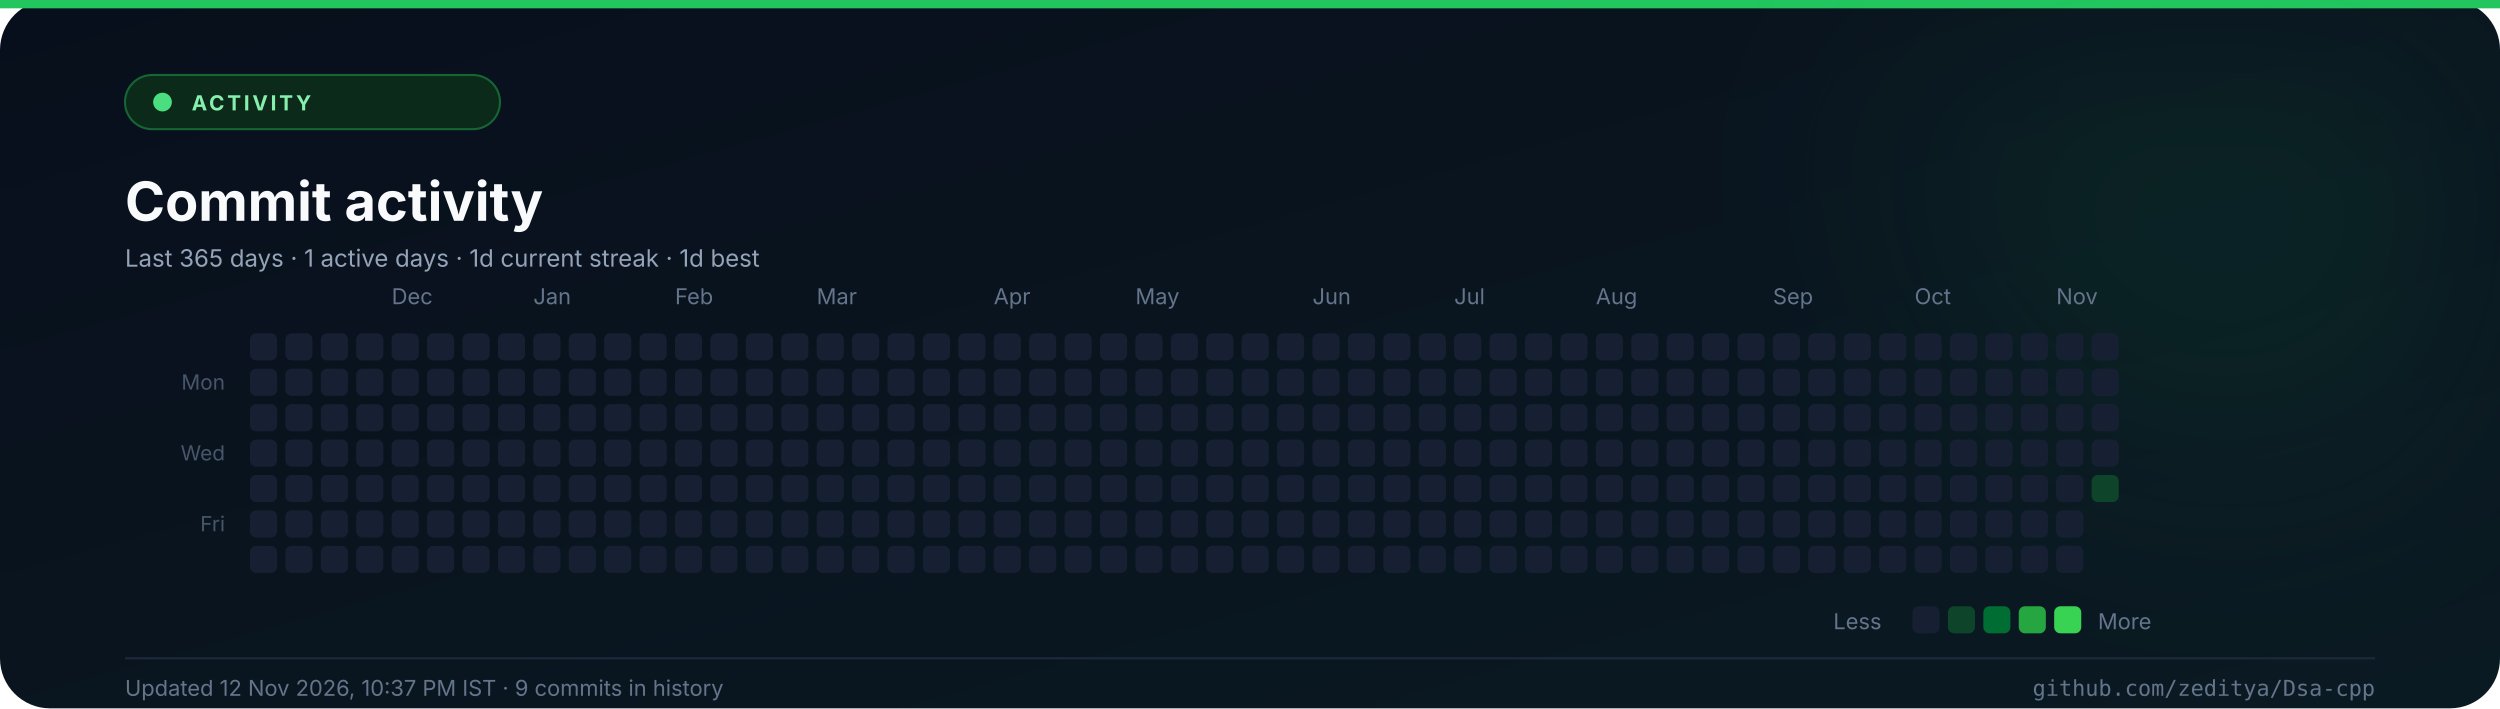
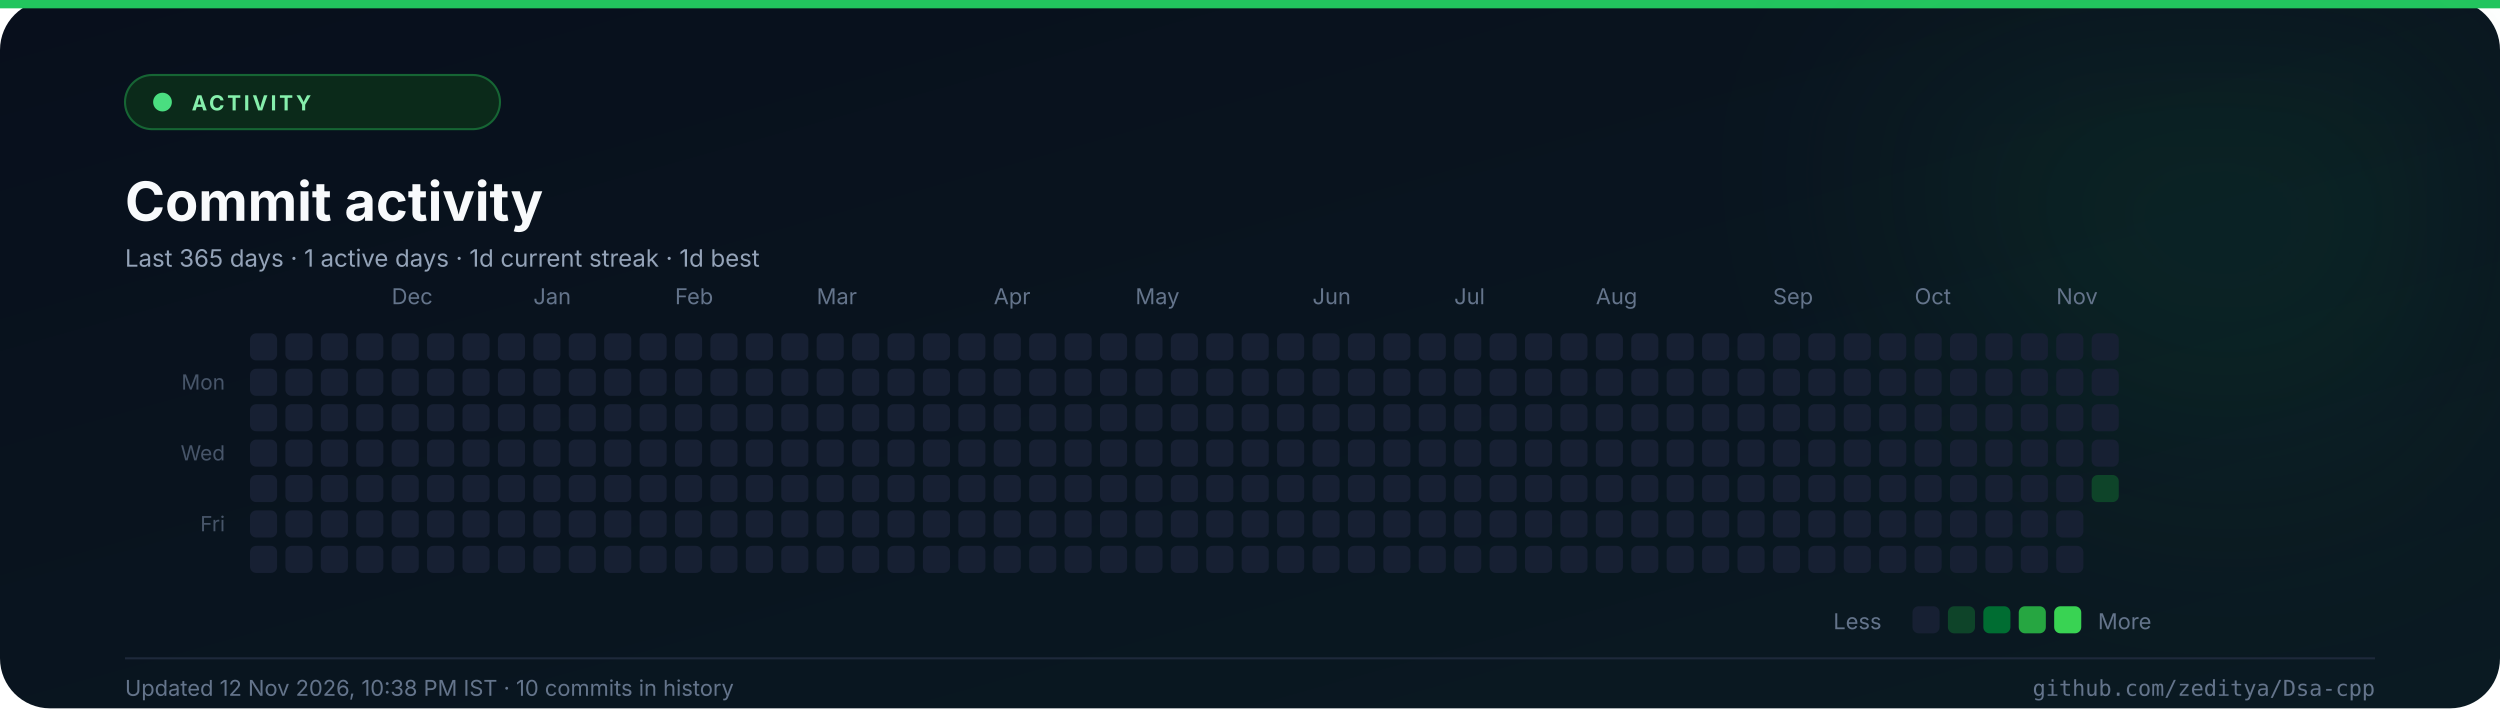
<svg xmlns="http://www.w3.org/2000/svg" width="1200" height="340" viewBox="0 0 1200 340" role="img" aria-label="Commit consistency heatmap for the last 365 days">
  <defs>
    <linearGradient id="abg" x1="0" y1="0" x2="1" y2="1">
      <stop offset="0%" stop-color="#080f1c" />
      <stop offset="100%" stop-color="#0a1a22" />
    </linearGradient>
    <filter id="aglow" x="-50%" y="-50%" width="200%" height="200%">
      <feGaussianBlur stdDeviation="60" />
    </filter>
  </defs>
  <rect width="1200" height="340" rx="24" fill="url(#abg)" />
  <rect x="0" y="0" width="1200" height="4" fill="#22c55e" />
  <circle cx="1070" cy="70" r="150" fill="#22c55e" opacity="0.08" filter="url(#aglow)" />
  <rect x="60" y="36" width="180" height="26" rx="13" fill="#0b2a1a" stroke="#166534" />
  <circle cx="78" cy="49" r="4.5" fill="#4ade80" />
  <text x="92" y="53" font-family="Inter, 'Segoe UI', 'Helvetica Neue', Arial, sans-serif" font-size="10" font-weight="700" fill="#86efac" text-anchor="start" letter-spacing="1.3">ACTIVITY</text>
  <text x="60" y="106" font-family="Inter, 'Segoe UI', 'Helvetica Neue', Arial, sans-serif" font-size="26" font-weight="700" fill="#f8fafc" text-anchor="start">Commit activity</text>
  <text x="60" y="128" font-family="Inter, 'Segoe UI', 'Helvetica Neue', Arial, sans-serif" font-size="11.5" font-weight="400" fill="#94a3b8" text-anchor="start">Last 365 days  ·  1 active days  ·  1d current streak  ·  1d best</text>
  <text x="188" y="146" font-family="Inter, 'Segoe UI', 'Helvetica Neue', Arial, sans-serif" font-size="10.5" font-weight="400" fill="#64748b" text-anchor="start">Dec</text>
  <text x="256" y="146" font-family="Inter, 'Segoe UI', 'Helvetica Neue', Arial, sans-serif" font-size="10.5" font-weight="400" fill="#64748b" text-anchor="start">Jan</text>
  <text x="324" y="146" font-family="Inter, 'Segoe UI', 'Helvetica Neue', Arial, sans-serif" font-size="10.5" font-weight="400" fill="#64748b" text-anchor="start">Feb</text>
  <text x="392" y="146" font-family="Inter, 'Segoe UI', 'Helvetica Neue', Arial, sans-serif" font-size="10.5" font-weight="400" fill="#64748b" text-anchor="start">Mar</text>
  <text x="477" y="146" font-family="Inter, 'Segoe UI', 'Helvetica Neue', Arial, sans-serif" font-size="10.5" font-weight="400" fill="#64748b" text-anchor="start">Apr</text>
  <text x="545" y="146" font-family="Inter, 'Segoe UI', 'Helvetica Neue', Arial, sans-serif" font-size="10.5" font-weight="400" fill="#64748b" text-anchor="start">May</text>
  <text x="630" y="146" font-family="Inter, 'Segoe UI', 'Helvetica Neue', Arial, sans-serif" font-size="10.5" font-weight="400" fill="#64748b" text-anchor="start">Jun</text>
  <text x="698" y="146" font-family="Inter, 'Segoe UI', 'Helvetica Neue', Arial, sans-serif" font-size="10.5" font-weight="400" fill="#64748b" text-anchor="start">Jul</text>
  <text x="766" y="146" font-family="Inter, 'Segoe UI', 'Helvetica Neue', Arial, sans-serif" font-size="10.5" font-weight="400" fill="#64748b" text-anchor="start">Aug</text>
  <text x="851" y="146" font-family="Inter, 'Segoe UI', 'Helvetica Neue', Arial, sans-serif" font-size="10.5" font-weight="400" fill="#64748b" text-anchor="start">Sep</text>
  <text x="919" y="146" font-family="Inter, 'Segoe UI', 'Helvetica Neue', Arial, sans-serif" font-size="10.5" font-weight="400" fill="#64748b" text-anchor="start">Oct</text>
  <text x="987" y="146" font-family="Inter, 'Segoe UI', 'Helvetica Neue', Arial, sans-serif" font-size="10.5" font-weight="400" fill="#64748b" text-anchor="start">Nov</text>
  <text x="108" y="187" font-family="Inter, 'Segoe UI', 'Helvetica Neue', Arial, sans-serif" font-size="10" font-weight="400" fill="#475569" text-anchor="end">Mon</text>
  <text x="108" y="221" font-family="Inter, 'Segoe UI', 'Helvetica Neue', Arial, sans-serif" font-size="10" font-weight="400" fill="#475569" text-anchor="end">Wed</text>
  <text x="108" y="255" font-family="Inter, 'Segoe UI', 'Helvetica Neue', Arial, sans-serif" font-size="10" font-weight="400" fill="#475569" text-anchor="end">Fri</text>
  <rect x="120" y="160" width="13" height="13" rx="3" fill="#172033" />
  <rect x="120" y="177" width="13" height="13" rx="3" fill="#172033" />
  <rect x="120" y="194" width="13" height="13" rx="3" fill="#172033" />
  <rect x="120" y="211" width="13" height="13" rx="3" fill="#172033" />
  <rect x="120" y="228" width="13" height="13" rx="3" fill="#172033" />
  <rect x="120" y="245" width="13" height="13" rx="3" fill="#172033" />
  <rect x="120" y="262" width="13" height="13" rx="3" fill="#172033" />
  <rect x="137" y="160" width="13" height="13" rx="3" fill="#172033" />
  <rect x="137" y="177" width="13" height="13" rx="3" fill="#172033" />
  <rect x="137" y="194" width="13" height="13" rx="3" fill="#172033" />
  <rect x="137" y="211" width="13" height="13" rx="3" fill="#172033" />
  <rect x="137" y="228" width="13" height="13" rx="3" fill="#172033" />
  <rect x="137" y="245" width="13" height="13" rx="3" fill="#172033" />
  <rect x="137" y="262" width="13" height="13" rx="3" fill="#172033" />
  <rect x="154" y="160" width="13" height="13" rx="3" fill="#172033" />
  <rect x="154" y="177" width="13" height="13" rx="3" fill="#172033" />
  <rect x="154" y="194" width="13" height="13" rx="3" fill="#172033" />
  <rect x="154" y="211" width="13" height="13" rx="3" fill="#172033" />
  <rect x="154" y="228" width="13" height="13" rx="3" fill="#172033" />
  <rect x="154" y="245" width="13" height="13" rx="3" fill="#172033" />
  <rect x="154" y="262" width="13" height="13" rx="3" fill="#172033" />
  <rect x="171" y="160" width="13" height="13" rx="3" fill="#172033" />
  <rect x="171" y="177" width="13" height="13" rx="3" fill="#172033" />
  <rect x="171" y="194" width="13" height="13" rx="3" fill="#172033" />
  <rect x="171" y="211" width="13" height="13" rx="3" fill="#172033" />
  <rect x="171" y="228" width="13" height="13" rx="3" fill="#172033" />
  <rect x="171" y="245" width="13" height="13" rx="3" fill="#172033" />
  <rect x="171" y="262" width="13" height="13" rx="3" fill="#172033" />
  <rect x="188" y="160" width="13" height="13" rx="3" fill="#172033" />
  <rect x="188" y="177" width="13" height="13" rx="3" fill="#172033" />
  <rect x="188" y="194" width="13" height="13" rx="3" fill="#172033" />
  <rect x="188" y="211" width="13" height="13" rx="3" fill="#172033" />
  <rect x="188" y="228" width="13" height="13" rx="3" fill="#172033" />
  <rect x="188" y="245" width="13" height="13" rx="3" fill="#172033" />
  <rect x="188" y="262" width="13" height="13" rx="3" fill="#172033" />
  <rect x="205" y="160" width="13" height="13" rx="3" fill="#172033" />
  <rect x="205" y="177" width="13" height="13" rx="3" fill="#172033" />
  <rect x="205" y="194" width="13" height="13" rx="3" fill="#172033" />
  <rect x="205" y="211" width="13" height="13" rx="3" fill="#172033" />
  <rect x="205" y="228" width="13" height="13" rx="3" fill="#172033" />
  <rect x="205" y="245" width="13" height="13" rx="3" fill="#172033" />
  <rect x="205" y="262" width="13" height="13" rx="3" fill="#172033" />
  <rect x="222" y="160" width="13" height="13" rx="3" fill="#172033" />
  <rect x="222" y="177" width="13" height="13" rx="3" fill="#172033" />
  <rect x="222" y="194" width="13" height="13" rx="3" fill="#172033" />
  <rect x="222" y="211" width="13" height="13" rx="3" fill="#172033" />
  <rect x="222" y="228" width="13" height="13" rx="3" fill="#172033" />
  <rect x="222" y="245" width="13" height="13" rx="3" fill="#172033" />
  <rect x="222" y="262" width="13" height="13" rx="3" fill="#172033" />
  <rect x="239" y="160" width="13" height="13" rx="3" fill="#172033" />
  <rect x="239" y="177" width="13" height="13" rx="3" fill="#172033" />
  <rect x="239" y="194" width="13" height="13" rx="3" fill="#172033" />
  <rect x="239" y="211" width="13" height="13" rx="3" fill="#172033" />
  <rect x="239" y="228" width="13" height="13" rx="3" fill="#172033" />
  <rect x="239" y="245" width="13" height="13" rx="3" fill="#172033" />
  <rect x="239" y="262" width="13" height="13" rx="3" fill="#172033" />
  <rect x="256" y="160" width="13" height="13" rx="3" fill="#172033" />
  <rect x="256" y="177" width="13" height="13" rx="3" fill="#172033" />
  <rect x="256" y="194" width="13" height="13" rx="3" fill="#172033" />
  <rect x="256" y="211" width="13" height="13" rx="3" fill="#172033" />
  <rect x="256" y="228" width="13" height="13" rx="3" fill="#172033" />
  <rect x="256" y="245" width="13" height="13" rx="3" fill="#172033" />
  <rect x="256" y="262" width="13" height="13" rx="3" fill="#172033" />
  <rect x="273" y="160" width="13" height="13" rx="3" fill="#172033" />
  <rect x="273" y="177" width="13" height="13" rx="3" fill="#172033" />
  <rect x="273" y="194" width="13" height="13" rx="3" fill="#172033" />
  <rect x="273" y="211" width="13" height="13" rx="3" fill="#172033" />
  <rect x="273" y="228" width="13" height="13" rx="3" fill="#172033" />
  <rect x="273" y="245" width="13" height="13" rx="3" fill="#172033" />
  <rect x="273" y="262" width="13" height="13" rx="3" fill="#172033" />
  <rect x="290" y="160" width="13" height="13" rx="3" fill="#172033" />
  <rect x="290" y="177" width="13" height="13" rx="3" fill="#172033" />
  <rect x="290" y="194" width="13" height="13" rx="3" fill="#172033" />
  <rect x="290" y="211" width="13" height="13" rx="3" fill="#172033" />
  <rect x="290" y="228" width="13" height="13" rx="3" fill="#172033" />
  <rect x="290" y="245" width="13" height="13" rx="3" fill="#172033" />
  <rect x="290" y="262" width="13" height="13" rx="3" fill="#172033" />
  <rect x="307" y="160" width="13" height="13" rx="3" fill="#172033" />
  <rect x="307" y="177" width="13" height="13" rx="3" fill="#172033" />
  <rect x="307" y="194" width="13" height="13" rx="3" fill="#172033" />
  <rect x="307" y="211" width="13" height="13" rx="3" fill="#172033" />
  <rect x="307" y="228" width="13" height="13" rx="3" fill="#172033" />
  <rect x="307" y="245" width="13" height="13" rx="3" fill="#172033" />
  <rect x="307" y="262" width="13" height="13" rx="3" fill="#172033" />
  <rect x="324" y="160" width="13" height="13" rx="3" fill="#172033" />
  <rect x="324" y="177" width="13" height="13" rx="3" fill="#172033" />
  <rect x="324" y="194" width="13" height="13" rx="3" fill="#172033" />
  <rect x="324" y="211" width="13" height="13" rx="3" fill="#172033" />
  <rect x="324" y="228" width="13" height="13" rx="3" fill="#172033" />
  <rect x="324" y="245" width="13" height="13" rx="3" fill="#172033" />
  <rect x="324" y="262" width="13" height="13" rx="3" fill="#172033" />
  <rect x="341" y="160" width="13" height="13" rx="3" fill="#172033" />
  <rect x="341" y="177" width="13" height="13" rx="3" fill="#172033" />
  <rect x="341" y="194" width="13" height="13" rx="3" fill="#172033" />
  <rect x="341" y="211" width="13" height="13" rx="3" fill="#172033" />
  <rect x="341" y="228" width="13" height="13" rx="3" fill="#172033" />
  <rect x="341" y="245" width="13" height="13" rx="3" fill="#172033" />
  <rect x="341" y="262" width="13" height="13" rx="3" fill="#172033" />
  <rect x="358" y="160" width="13" height="13" rx="3" fill="#172033" />
  <rect x="358" y="177" width="13" height="13" rx="3" fill="#172033" />
  <rect x="358" y="194" width="13" height="13" rx="3" fill="#172033" />
  <rect x="358" y="211" width="13" height="13" rx="3" fill="#172033" />
  <rect x="358" y="228" width="13" height="13" rx="3" fill="#172033" />
  <rect x="358" y="245" width="13" height="13" rx="3" fill="#172033" />
  <rect x="358" y="262" width="13" height="13" rx="3" fill="#172033" />
  <rect x="375" y="160" width="13" height="13" rx="3" fill="#172033" />
  <rect x="375" y="177" width="13" height="13" rx="3" fill="#172033" />
  <rect x="375" y="194" width="13" height="13" rx="3" fill="#172033" />
  <rect x="375" y="211" width="13" height="13" rx="3" fill="#172033" />
  <rect x="375" y="228" width="13" height="13" rx="3" fill="#172033" />
  <rect x="375" y="245" width="13" height="13" rx="3" fill="#172033" />
  <rect x="375" y="262" width="13" height="13" rx="3" fill="#172033" />
  <rect x="392" y="160" width="13" height="13" rx="3" fill="#172033" />
  <rect x="392" y="177" width="13" height="13" rx="3" fill="#172033" />
  <rect x="392" y="194" width="13" height="13" rx="3" fill="#172033" />
  <rect x="392" y="211" width="13" height="13" rx="3" fill="#172033" />
  <rect x="392" y="228" width="13" height="13" rx="3" fill="#172033" />
  <rect x="392" y="245" width="13" height="13" rx="3" fill="#172033" />
  <rect x="392" y="262" width="13" height="13" rx="3" fill="#172033" />
  <rect x="409" y="160" width="13" height="13" rx="3" fill="#172033" />
  <rect x="409" y="177" width="13" height="13" rx="3" fill="#172033" />
  <rect x="409" y="194" width="13" height="13" rx="3" fill="#172033" />
  <rect x="409" y="211" width="13" height="13" rx="3" fill="#172033" />
  <rect x="409" y="228" width="13" height="13" rx="3" fill="#172033" />
  <rect x="409" y="245" width="13" height="13" rx="3" fill="#172033" />
  <rect x="409" y="262" width="13" height="13" rx="3" fill="#172033" />
  <rect x="426" y="160" width="13" height="13" rx="3" fill="#172033" />
  <rect x="426" y="177" width="13" height="13" rx="3" fill="#172033" />
  <rect x="426" y="194" width="13" height="13" rx="3" fill="#172033" />
  <rect x="426" y="211" width="13" height="13" rx="3" fill="#172033" />
  <rect x="426" y="228" width="13" height="13" rx="3" fill="#172033" />
  <rect x="426" y="245" width="13" height="13" rx="3" fill="#172033" />
  <rect x="426" y="262" width="13" height="13" rx="3" fill="#172033" />
  <rect x="443" y="160" width="13" height="13" rx="3" fill="#172033" />
  <rect x="443" y="177" width="13" height="13" rx="3" fill="#172033" />
  <rect x="443" y="194" width="13" height="13" rx="3" fill="#172033" />
  <rect x="443" y="211" width="13" height="13" rx="3" fill="#172033" />
  <rect x="443" y="228" width="13" height="13" rx="3" fill="#172033" />
  <rect x="443" y="245" width="13" height="13" rx="3" fill="#172033" />
  <rect x="443" y="262" width="13" height="13" rx="3" fill="#172033" />
  <rect x="460" y="160" width="13" height="13" rx="3" fill="#172033" />
  <rect x="460" y="177" width="13" height="13" rx="3" fill="#172033" />
  <rect x="460" y="194" width="13" height="13" rx="3" fill="#172033" />
  <rect x="460" y="211" width="13" height="13" rx="3" fill="#172033" />
  <rect x="460" y="228" width="13" height="13" rx="3" fill="#172033" />
  <rect x="460" y="245" width="13" height="13" rx="3" fill="#172033" />
  <rect x="460" y="262" width="13" height="13" rx="3" fill="#172033" />
  <rect x="477" y="160" width="13" height="13" rx="3" fill="#172033" />
  <rect x="477" y="177" width="13" height="13" rx="3" fill="#172033" />
  <rect x="477" y="194" width="13" height="13" rx="3" fill="#172033" />
  <rect x="477" y="211" width="13" height="13" rx="3" fill="#172033" />
  <rect x="477" y="228" width="13" height="13" rx="3" fill="#172033" />
  <rect x="477" y="245" width="13" height="13" rx="3" fill="#172033" />
  <rect x="477" y="262" width="13" height="13" rx="3" fill="#172033" />
  <rect x="494" y="160" width="13" height="13" rx="3" fill="#172033" />
  <rect x="494" y="177" width="13" height="13" rx="3" fill="#172033" />
  <rect x="494" y="194" width="13" height="13" rx="3" fill="#172033" />
  <rect x="494" y="211" width="13" height="13" rx="3" fill="#172033" />
  <rect x="494" y="228" width="13" height="13" rx="3" fill="#172033" />
  <rect x="494" y="245" width="13" height="13" rx="3" fill="#172033" />
  <rect x="494" y="262" width="13" height="13" rx="3" fill="#172033" />
  <rect x="511" y="160" width="13" height="13" rx="3" fill="#172033" />
  <rect x="511" y="177" width="13" height="13" rx="3" fill="#172033" />
  <rect x="511" y="194" width="13" height="13" rx="3" fill="#172033" />
  <rect x="511" y="211" width="13" height="13" rx="3" fill="#172033" />
  <rect x="511" y="228" width="13" height="13" rx="3" fill="#172033" />
  <rect x="511" y="245" width="13" height="13" rx="3" fill="#172033" />
  <rect x="511" y="262" width="13" height="13" rx="3" fill="#172033" />
  <rect x="528" y="160" width="13" height="13" rx="3" fill="#172033" />
  <rect x="528" y="177" width="13" height="13" rx="3" fill="#172033" />
  <rect x="528" y="194" width="13" height="13" rx="3" fill="#172033" />
  <rect x="528" y="211" width="13" height="13" rx="3" fill="#172033" />
  <rect x="528" y="228" width="13" height="13" rx="3" fill="#172033" />
  <rect x="528" y="245" width="13" height="13" rx="3" fill="#172033" />
  <rect x="528" y="262" width="13" height="13" rx="3" fill="#172033" />
  <rect x="545" y="160" width="13" height="13" rx="3" fill="#172033" />
  <rect x="545" y="177" width="13" height="13" rx="3" fill="#172033" />
  <rect x="545" y="194" width="13" height="13" rx="3" fill="#172033" />
  <rect x="545" y="211" width="13" height="13" rx="3" fill="#172033" />
  <rect x="545" y="228" width="13" height="13" rx="3" fill="#172033" />
  <rect x="545" y="245" width="13" height="13" rx="3" fill="#172033" />
  <rect x="545" y="262" width="13" height="13" rx="3" fill="#172033" />
  <rect x="562" y="160" width="13" height="13" rx="3" fill="#172033" />
  <rect x="562" y="177" width="13" height="13" rx="3" fill="#172033" />
  <rect x="562" y="194" width="13" height="13" rx="3" fill="#172033" />
  <rect x="562" y="211" width="13" height="13" rx="3" fill="#172033" />
  <rect x="562" y="228" width="13" height="13" rx="3" fill="#172033" />
  <rect x="562" y="245" width="13" height="13" rx="3" fill="#172033" />
  <rect x="562" y="262" width="13" height="13" rx="3" fill="#172033" />
  <rect x="579" y="160" width="13" height="13" rx="3" fill="#172033" />
  <rect x="579" y="177" width="13" height="13" rx="3" fill="#172033" />
  <rect x="579" y="194" width="13" height="13" rx="3" fill="#172033" />
  <rect x="579" y="211" width="13" height="13" rx="3" fill="#172033" />
  <rect x="579" y="228" width="13" height="13" rx="3" fill="#172033" />
  <rect x="579" y="245" width="13" height="13" rx="3" fill="#172033" />
  <rect x="579" y="262" width="13" height="13" rx="3" fill="#172033" />
  <rect x="596" y="160" width="13" height="13" rx="3" fill="#172033" />
  <rect x="596" y="177" width="13" height="13" rx="3" fill="#172033" />
  <rect x="596" y="194" width="13" height="13" rx="3" fill="#172033" />
  <rect x="596" y="211" width="13" height="13" rx="3" fill="#172033" />
  <rect x="596" y="228" width="13" height="13" rx="3" fill="#172033" />
  <rect x="596" y="245" width="13" height="13" rx="3" fill="#172033" />
  <rect x="596" y="262" width="13" height="13" rx="3" fill="#172033" />
  <rect x="613" y="160" width="13" height="13" rx="3" fill="#172033" />
  <rect x="613" y="177" width="13" height="13" rx="3" fill="#172033" />
  <rect x="613" y="194" width="13" height="13" rx="3" fill="#172033" />
  <rect x="613" y="211" width="13" height="13" rx="3" fill="#172033" />
  <rect x="613" y="228" width="13" height="13" rx="3" fill="#172033" />
  <rect x="613" y="245" width="13" height="13" rx="3" fill="#172033" />
  <rect x="613" y="262" width="13" height="13" rx="3" fill="#172033" />
  <rect x="630" y="160" width="13" height="13" rx="3" fill="#172033" />
  <rect x="630" y="177" width="13" height="13" rx="3" fill="#172033" />
  <rect x="630" y="194" width="13" height="13" rx="3" fill="#172033" />
  <rect x="630" y="211" width="13" height="13" rx="3" fill="#172033" />
  <rect x="630" y="228" width="13" height="13" rx="3" fill="#172033" />
  <rect x="630" y="245" width="13" height="13" rx="3" fill="#172033" />
  <rect x="630" y="262" width="13" height="13" rx="3" fill="#172033" />
  <rect x="647" y="160" width="13" height="13" rx="3" fill="#172033" />
  <rect x="647" y="177" width="13" height="13" rx="3" fill="#172033" />
  <rect x="647" y="194" width="13" height="13" rx="3" fill="#172033" />
  <rect x="647" y="211" width="13" height="13" rx="3" fill="#172033" />
  <rect x="647" y="228" width="13" height="13" rx="3" fill="#172033" />
  <rect x="647" y="245" width="13" height="13" rx="3" fill="#172033" />
  <rect x="647" y="262" width="13" height="13" rx="3" fill="#172033" />
  <rect x="664" y="160" width="13" height="13" rx="3" fill="#172033" />
  <rect x="664" y="177" width="13" height="13" rx="3" fill="#172033" />
  <rect x="664" y="194" width="13" height="13" rx="3" fill="#172033" />
  <rect x="664" y="211" width="13" height="13" rx="3" fill="#172033" />
  <rect x="664" y="228" width="13" height="13" rx="3" fill="#172033" />
  <rect x="664" y="245" width="13" height="13" rx="3" fill="#172033" />
  <rect x="664" y="262" width="13" height="13" rx="3" fill="#172033" />
  <rect x="681" y="160" width="13" height="13" rx="3" fill="#172033" />
  <rect x="681" y="177" width="13" height="13" rx="3" fill="#172033" />
  <rect x="681" y="194" width="13" height="13" rx="3" fill="#172033" />
  <rect x="681" y="211" width="13" height="13" rx="3" fill="#172033" />
  <rect x="681" y="228" width="13" height="13" rx="3" fill="#172033" />
  <rect x="681" y="245" width="13" height="13" rx="3" fill="#172033" />
  <rect x="681" y="262" width="13" height="13" rx="3" fill="#172033" />
  <rect x="698" y="160" width="13" height="13" rx="3" fill="#172033" />
  <rect x="698" y="177" width="13" height="13" rx="3" fill="#172033" />
  <rect x="698" y="194" width="13" height="13" rx="3" fill="#172033" />
  <rect x="698" y="211" width="13" height="13" rx="3" fill="#172033" />
  <rect x="698" y="228" width="13" height="13" rx="3" fill="#172033" />
  <rect x="698" y="245" width="13" height="13" rx="3" fill="#172033" />
  <rect x="698" y="262" width="13" height="13" rx="3" fill="#172033" />
  <rect x="715" y="160" width="13" height="13" rx="3" fill="#172033" />
  <rect x="715" y="177" width="13" height="13" rx="3" fill="#172033" />
  <rect x="715" y="194" width="13" height="13" rx="3" fill="#172033" />
  <rect x="715" y="211" width="13" height="13" rx="3" fill="#172033" />
  <rect x="715" y="228" width="13" height="13" rx="3" fill="#172033" />
  <rect x="715" y="245" width="13" height="13" rx="3" fill="#172033" />
  <rect x="715" y="262" width="13" height="13" rx="3" fill="#172033" />
  <rect x="732" y="160" width="13" height="13" rx="3" fill="#172033" />
  <rect x="732" y="177" width="13" height="13" rx="3" fill="#172033" />
  <rect x="732" y="194" width="13" height="13" rx="3" fill="#172033" />
  <rect x="732" y="211" width="13" height="13" rx="3" fill="#172033" />
  <rect x="732" y="228" width="13" height="13" rx="3" fill="#172033" />
  <rect x="732" y="245" width="13" height="13" rx="3" fill="#172033" />
  <rect x="732" y="262" width="13" height="13" rx="3" fill="#172033" />
  <rect x="749" y="160" width="13" height="13" rx="3" fill="#172033" />
  <rect x="749" y="177" width="13" height="13" rx="3" fill="#172033" />
  <rect x="749" y="194" width="13" height="13" rx="3" fill="#172033" />
  <rect x="749" y="211" width="13" height="13" rx="3" fill="#172033" />
  <rect x="749" y="228" width="13" height="13" rx="3" fill="#172033" />
  <rect x="749" y="245" width="13" height="13" rx="3" fill="#172033" />
  <rect x="749" y="262" width="13" height="13" rx="3" fill="#172033" />
  <rect x="766" y="160" width="13" height="13" rx="3" fill="#172033" />
  <rect x="766" y="177" width="13" height="13" rx="3" fill="#172033" />
  <rect x="766" y="194" width="13" height="13" rx="3" fill="#172033" />
  <rect x="766" y="211" width="13" height="13" rx="3" fill="#172033" />
  <rect x="766" y="228" width="13" height="13" rx="3" fill="#172033" />
  <rect x="766" y="245" width="13" height="13" rx="3" fill="#172033" />
  <rect x="766" y="262" width="13" height="13" rx="3" fill="#172033" />
  <rect x="783" y="160" width="13" height="13" rx="3" fill="#172033" />
  <rect x="783" y="177" width="13" height="13" rx="3" fill="#172033" />
  <rect x="783" y="194" width="13" height="13" rx="3" fill="#172033" />
  <rect x="783" y="211" width="13" height="13" rx="3" fill="#172033" />
  <rect x="783" y="228" width="13" height="13" rx="3" fill="#172033" />
  <rect x="783" y="245" width="13" height="13" rx="3" fill="#172033" />
  <rect x="783" y="262" width="13" height="13" rx="3" fill="#172033" />
  <rect x="800" y="160" width="13" height="13" rx="3" fill="#172033" />
  <rect x="800" y="177" width="13" height="13" rx="3" fill="#172033" />
  <rect x="800" y="194" width="13" height="13" rx="3" fill="#172033" />
  <rect x="800" y="211" width="13" height="13" rx="3" fill="#172033" />
  <rect x="800" y="228" width="13" height="13" rx="3" fill="#172033" />
  <rect x="800" y="245" width="13" height="13" rx="3" fill="#172033" />
  <rect x="800" y="262" width="13" height="13" rx="3" fill="#172033" />
  <rect x="817" y="160" width="13" height="13" rx="3" fill="#172033" />
  <rect x="817" y="177" width="13" height="13" rx="3" fill="#172033" />
  <rect x="817" y="194" width="13" height="13" rx="3" fill="#172033" />
  <rect x="817" y="211" width="13" height="13" rx="3" fill="#172033" />
  <rect x="817" y="228" width="13" height="13" rx="3" fill="#172033" />
  <rect x="817" y="245" width="13" height="13" rx="3" fill="#172033" />
  <rect x="817" y="262" width="13" height="13" rx="3" fill="#172033" />
  <rect x="834" y="160" width="13" height="13" rx="3" fill="#172033" />
  <rect x="834" y="177" width="13" height="13" rx="3" fill="#172033" />
  <rect x="834" y="194" width="13" height="13" rx="3" fill="#172033" />
  <rect x="834" y="211" width="13" height="13" rx="3" fill="#172033" />
  <rect x="834" y="228" width="13" height="13" rx="3" fill="#172033" />
  <rect x="834" y="245" width="13" height="13" rx="3" fill="#172033" />
  <rect x="834" y="262" width="13" height="13" rx="3" fill="#172033" />
  <rect x="851" y="160" width="13" height="13" rx="3" fill="#172033" />
  <rect x="851" y="177" width="13" height="13" rx="3" fill="#172033" />
  <rect x="851" y="194" width="13" height="13" rx="3" fill="#172033" />
  <rect x="851" y="211" width="13" height="13" rx="3" fill="#172033" />
  <rect x="851" y="228" width="13" height="13" rx="3" fill="#172033" />
  <rect x="851" y="245" width="13" height="13" rx="3" fill="#172033" />
  <rect x="851" y="262" width="13" height="13" rx="3" fill="#172033" />
  <rect x="868" y="160" width="13" height="13" rx="3" fill="#172033" />
  <rect x="868" y="177" width="13" height="13" rx="3" fill="#172033" />
  <rect x="868" y="194" width="13" height="13" rx="3" fill="#172033" />
  <rect x="868" y="211" width="13" height="13" rx="3" fill="#172033" />
  <rect x="868" y="228" width="13" height="13" rx="3" fill="#172033" />
  <rect x="868" y="245" width="13" height="13" rx="3" fill="#172033" />
  <rect x="868" y="262" width="13" height="13" rx="3" fill="#172033" />
  <rect x="885" y="160" width="13" height="13" rx="3" fill="#172033" />
  <rect x="885" y="177" width="13" height="13" rx="3" fill="#172033" />
  <rect x="885" y="194" width="13" height="13" rx="3" fill="#172033" />
  <rect x="885" y="211" width="13" height="13" rx="3" fill="#172033" />
  <rect x="885" y="228" width="13" height="13" rx="3" fill="#172033" />
  <rect x="885" y="245" width="13" height="13" rx="3" fill="#172033" />
  <rect x="885" y="262" width="13" height="13" rx="3" fill="#172033" />
  <rect x="902" y="160" width="13" height="13" rx="3" fill="#172033" />
  <rect x="902" y="177" width="13" height="13" rx="3" fill="#172033" />
  <rect x="902" y="194" width="13" height="13" rx="3" fill="#172033" />
  <rect x="902" y="211" width="13" height="13" rx="3" fill="#172033" />
  <rect x="902" y="228" width="13" height="13" rx="3" fill="#172033" />
  <rect x="902" y="245" width="13" height="13" rx="3" fill="#172033" />
  <rect x="902" y="262" width="13" height="13" rx="3" fill="#172033" />
  <rect x="919" y="160" width="13" height="13" rx="3" fill="#172033" />
  <rect x="919" y="177" width="13" height="13" rx="3" fill="#172033" />
  <rect x="919" y="194" width="13" height="13" rx="3" fill="#172033" />
  <rect x="919" y="211" width="13" height="13" rx="3" fill="#172033" />
  <rect x="919" y="228" width="13" height="13" rx="3" fill="#172033" />
  <rect x="919" y="245" width="13" height="13" rx="3" fill="#172033" />
  <rect x="919" y="262" width="13" height="13" rx="3" fill="#172033" />
  <rect x="936" y="160" width="13" height="13" rx="3" fill="#172033" />
  <rect x="936" y="177" width="13" height="13" rx="3" fill="#172033" />
  <rect x="936" y="194" width="13" height="13" rx="3" fill="#172033" />
  <rect x="936" y="211" width="13" height="13" rx="3" fill="#172033" />
  <rect x="936" y="228" width="13" height="13" rx="3" fill="#172033" />
  <rect x="936" y="245" width="13" height="13" rx="3" fill="#172033" />
  <rect x="936" y="262" width="13" height="13" rx="3" fill="#172033" />
  <rect x="953" y="160" width="13" height="13" rx="3" fill="#172033" />
  <rect x="953" y="177" width="13" height="13" rx="3" fill="#172033" />
  <rect x="953" y="194" width="13" height="13" rx="3" fill="#172033" />
  <rect x="953" y="211" width="13" height="13" rx="3" fill="#172033" />
  <rect x="953" y="228" width="13" height="13" rx="3" fill="#172033" />
  <rect x="953" y="245" width="13" height="13" rx="3" fill="#172033" />
  <rect x="953" y="262" width="13" height="13" rx="3" fill="#172033" />
  <rect x="970" y="160" width="13" height="13" rx="3" fill="#172033" />
  <rect x="970" y="177" width="13" height="13" rx="3" fill="#172033" />
  <rect x="970" y="194" width="13" height="13" rx="3" fill="#172033" />
  <rect x="970" y="211" width="13" height="13" rx="3" fill="#172033" />
  <rect x="970" y="228" width="13" height="13" rx="3" fill="#172033" />
  <rect x="970" y="245" width="13" height="13" rx="3" fill="#172033" />
  <rect x="970" y="262" width="13" height="13" rx="3" fill="#172033" />
  <rect x="987" y="160" width="13" height="13" rx="3" fill="#172033" />
  <rect x="987" y="177" width="13" height="13" rx="3" fill="#172033" />
  <rect x="987" y="194" width="13" height="13" rx="3" fill="#172033" />
  <rect x="987" y="211" width="13" height="13" rx="3" fill="#172033" />
  <rect x="987" y="228" width="13" height="13" rx="3" fill="#172033" />
  <rect x="987" y="245" width="13" height="13" rx="3" fill="#172033" />
  <rect x="987" y="262" width="13" height="13" rx="3" fill="#172033" />
  <rect x="1004" y="160" width="13" height="13" rx="3" fill="#172033" />
  <rect x="1004" y="177" width="13" height="13" rx="3" fill="#172033" />
  <rect x="1004" y="194" width="13" height="13" rx="3" fill="#172033" />
  <rect x="1004" y="211" width="13" height="13" rx="3" fill="#172033" />
  <rect x="1004" y="228" width="13" height="13" rx="3" fill="#0e4429" />
  <text x="880" y="302" font-family="Inter, 'Segoe UI', 'Helvetica Neue', Arial, sans-serif" font-size="10.5" font-weight="400" fill="#64748b" text-anchor="start">Less</text>
  <rect x="918" y="291" width="13" height="13" rx="3" fill="#172033" />
  <rect x="935" y="291" width="13" height="13" rx="3" fill="#0e4429" />
  <rect x="952" y="291" width="13" height="13" rx="3" fill="#006d32" />
  <rect x="969" y="291" width="13" height="13" rx="3" fill="#26a641" />
  <rect x="986" y="291" width="13" height="13" rx="3" fill="#39d353" />
  <text x="1007" y="302" font-family="Inter, 'Segoe UI', 'Helvetica Neue', Arial, sans-serif" font-size="10.5" font-weight="400" fill="#64748b" text-anchor="start">More</text>
  <line x1="60" y1="316" x2="1140" y2="316" stroke="#1e293b" stroke-width="1" />
-   <text x="60" y="334" font-family="Inter, 'Segoe UI', 'Helvetica Neue', Arial, sans-serif" font-size="10.5" font-weight="400" fill="#64748b" text-anchor="start">Updated 12 Nov 2026, 10:37 PM IST  ·  9 commits in history</text>
+   <text x="60" y="334" font-family="Inter, 'Segoe UI', 'Helvetica Neue', Arial, sans-serif" font-size="10.5" font-weight="400" fill="#64748b" text-anchor="start">Updated 12 Nov 2026, 10:38 PM IST  ·  10 commits in history</text>
  <text x="1140" y="334" font-family="'JetBrains Mono', 'Fira Code', 'SFMono-Regular', Consolas, monospace" font-size="10.5" font-weight="400" fill="#64748b" text-anchor="end">github.com/zeditya/Dsa-cpp</text>
</svg>
